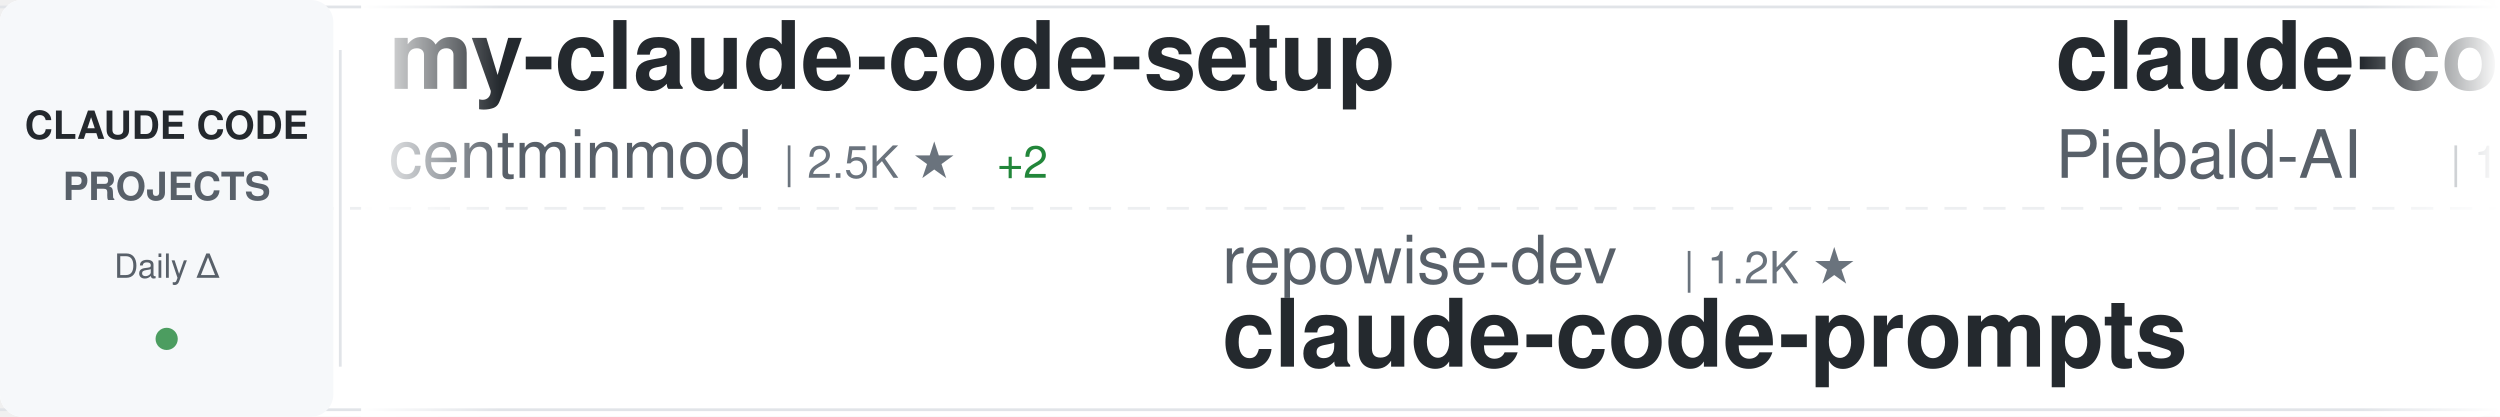
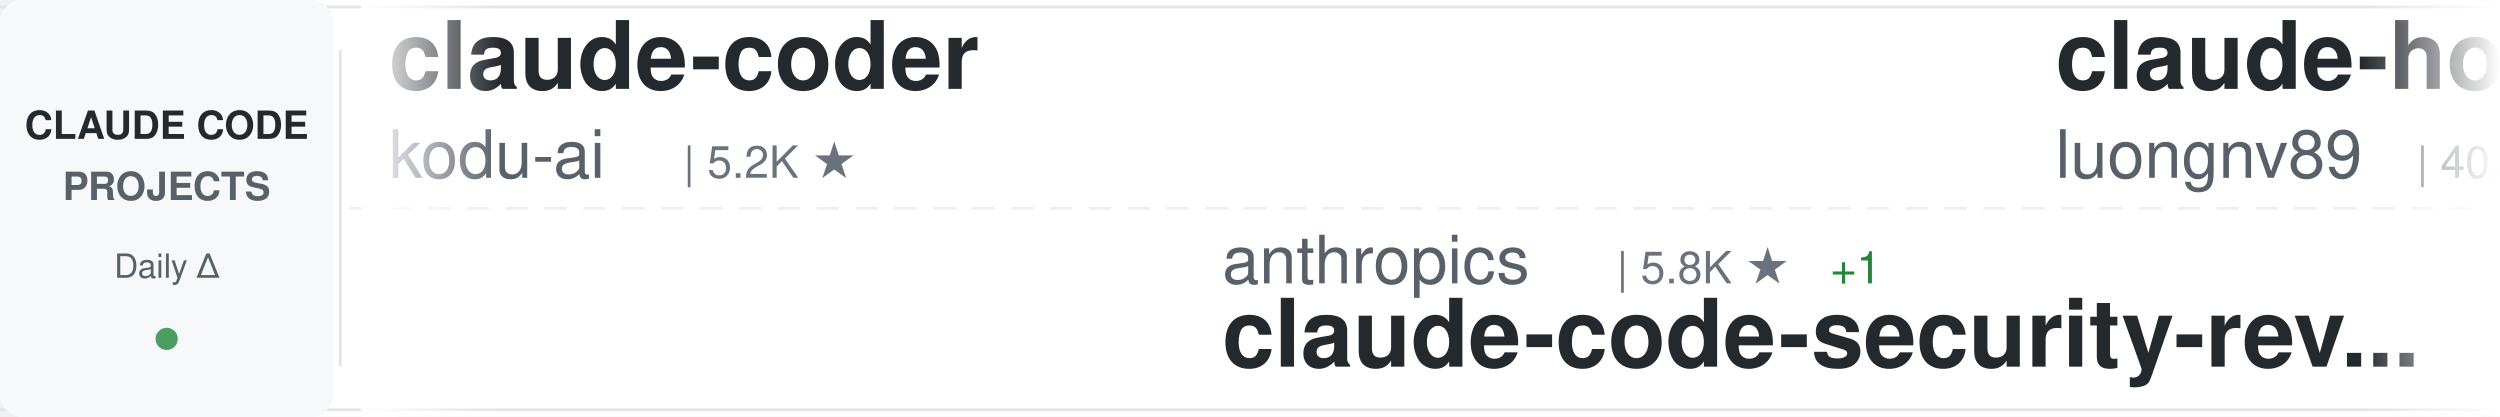
<svg xmlns="http://www.w3.org/2000/svg" width="900" height="150">
  <defs>
    <linearGradient id="awesomeLeftFade" x1="0%" y1="0%" x2="100%" y2="0%">
      <stop offset="0%" style="stop-color:#ffffff;stop-opacity:1" />
      <stop offset="100%" style="stop-color:#ffffff;stop-opacity:0" />
    </linearGradient>
    <linearGradient id="awesomeRightFade" x1="0%" y1="0%" x2="100%" y2="0%">
      <stop offset="0%" style="stop-color:#ffffff;stop-opacity:0" />
      <stop offset="100%" style="stop-color:#ffffff;stop-opacity:1" />
    </linearGradient>
  </defs>
  <rect width="900" height="150" fill="#ffffff" rx="8" />
  <rect x="0" y="2" width="900" height="1" fill="#e1e4e8" />
  <rect x="0" y="147" width="900" height="1" fill="#e1e4e8" />
  <line x1="0" y1="75" x2="900" y2="75" stroke="#e1e4e8" stroke-width="1" stroke-dasharray="8 6" opacity="0.6" />
  <rect x="0" y="0" width="120" height="150" fill="#f6f8fa" rx="8" />
  <text x="60" y="50" font-family="-apple-system, BlinkMacSystemFont, 'Segoe UI', Helvetica, Arial, sans-serif" font-size="14" font-weight="600" fill="#24292e" text-anchor="middle">CLAUDE CODE</text>
  <text x="60" y="72" font-family="-apple-system, BlinkMacSystemFont, 'Segoe UI', Helvetica, Arial, sans-serif" font-size="14" font-weight="600" fill="#586069" text-anchor="middle">PROJECTS</text>
  <text x="60" y="100" font-family="-apple-system, BlinkMacSystemFont, 'Segoe UI', Helvetica, Arial, sans-serif" font-size="12" font-weight="500" fill="#586069" text-anchor="middle">Daily Δ</text>
  <circle cx="60" cy="122" r="4" fill="#22863a" opacity="0.8" />
  <rect x="122" y="18" width="1" height="114" fill="#e1e4e8" />
  <clipPath id="awesomeTickerClip">
    <rect x="130" y="0" width="770" height="150" />
  </clipPath>
  <g clip-path="url(#awesomeTickerClip)">
    <g id="awesomeTickerItems">
      <animateTransform attributeName="transform" attributeType="XML" type="translate" from="0 0" to="-3000 0" dur="54s" repeatCount="indefinite" />
      <g transform="translate(0, 0)">
-         <text x="140" y="32" font-family="-apple-system, BlinkMacSystemFont, 'Segoe UI', Helvetica, Arial, sans-serif" font-size="34" font-weight="600" fill="#24292e">my-claude-code-setup</text>
-         <text x="140" y="64" font-family="-apple-system, BlinkMacSystemFont, 'Segoe UI', Helvetica, Arial, sans-serif" font-size="24" font-weight="400" fill="#586069">centminmod</text>
-         <text x="282" y="64" font-family="-apple-system, BlinkMacSystemFont, 'Segoe UI', Helvetica, Arial, sans-serif" font-size="16" font-weight="500" fill="#6a737d">| 2.5K ★</text>
-         <text x="359" y="64" font-family="-apple-system, BlinkMacSystemFont, 'Segoe UI', Helvetica, Arial, sans-serif" font-size="16" font-weight="500" fill="#22863a"> +2</text>
+         <text x="140" y="32" font-family="-apple-system, BlinkMacSystemFont, 'Segoe UI', Helvetica, Arial, sans-serif" font-size="34" font-weight="600" fill="#24292e">claude-coder</text>
+         <text x="140" y="64" font-family="-apple-system, BlinkMacSystemFont, 'Segoe UI', Helvetica, Arial, sans-serif" font-size="24" font-weight="400" fill="#586069">kodu-ai</text>
+         <text x="246" y="64" font-family="-apple-system, BlinkMacSystemFont, 'Segoe UI', Helvetica, Arial, sans-serif" font-size="16" font-weight="500" fill="#6a737d">| 5.2K ★</text>
      </g>
      <g transform="translate(300, 0)">
-         <text x="140" y="102" font-family="-apple-system, BlinkMacSystemFont, 'Segoe UI', Helvetica, Arial, sans-serif" font-size="24" font-weight="400" fill="#586069">repowise-dev</text>
-         <text x="306" y="102" font-family="-apple-system, BlinkMacSystemFont, 'Segoe UI', Helvetica, Arial, sans-serif" font-size="16" font-weight="500" fill="#6a737d">| 1.2K ★</text>
-         <text x="140" y="132" font-family="-apple-system, BlinkMacSystemFont, 'Segoe UI', Helvetica, Arial, sans-serif" font-size="34" font-weight="600" fill="#24292e">claude-code-prompts</text>
+         <text x="140" y="102" font-family="-apple-system, BlinkMacSystemFont, 'Segoe UI', Helvetica, Arial, sans-serif" font-size="24" font-weight="400" fill="#586069">anthropics</text>
+         <text x="282" y="102" font-family="-apple-system, BlinkMacSystemFont, 'Segoe UI', Helvetica, Arial, sans-serif" font-size="16" font-weight="500" fill="#6a737d">| 5.8K ★</text>
+         <text x="359" y="102" font-family="-apple-system, BlinkMacSystemFont, 'Segoe UI', Helvetica, Arial, sans-serif" font-size="16" font-weight="500" fill="#22863a"> +1</text>
+         <text x="140" y="132" font-family="-apple-system, BlinkMacSystemFont, 'Segoe UI', Helvetica, Arial, sans-serif" font-size="34" font-weight="600" fill="#24292e">claude-code-security-rev...</text>
      </g>
      <g transform="translate(600, 0)">
-         <text x="140" y="32" font-family="-apple-system, BlinkMacSystemFont, 'Segoe UI', Helvetica, Arial, sans-serif" font-size="34" font-weight="600" fill="#24292e">claude-code-system-promp...</text>
-         <text x="140" y="64" font-family="-apple-system, BlinkMacSystemFont, 'Segoe UI', Helvetica, Arial, sans-serif" font-size="24" font-weight="400" fill="#586069">Piebald-AI</text>
-         <text x="282" y="64" font-family="-apple-system, BlinkMacSystemFont, 'Segoe UI', Helvetica, Arial, sans-serif" font-size="16" font-weight="500" fill="#6a737d">| 12.2K ★</text>
-         <text x="368" y="64" font-family="-apple-system, BlinkMacSystemFont, 'Segoe UI', Helvetica, Arial, sans-serif" font-size="16" font-weight="500" fill="#22863a"> +4</text>
+         <text x="140" y="32" font-family="-apple-system, BlinkMacSystemFont, 'Segoe UI', Helvetica, Arial, sans-serif" font-size="34" font-weight="600" fill="#24292e">claude-howto</text>
+         <text x="140" y="64" font-family="-apple-system, BlinkMacSystemFont, 'Segoe UI', Helvetica, Arial, sans-serif" font-size="24" font-weight="400" fill="#586069">luongnv89</text>
+         <text x="270" y="64" font-family="-apple-system, BlinkMacSystemFont, 'Segoe UI', Helvetica, Arial, sans-serif" font-size="16" font-weight="500" fill="#6a737d">| 40.9K ★</text>
+         <text x="356" y="64" font-family="-apple-system, BlinkMacSystemFont, 'Segoe UI', Helvetica, Arial, sans-serif" font-size="16" font-weight="500" fill="#22863a"> +6</text>
      </g>
      <g transform="translate(900, 0)">
-         <text x="140" y="102" font-family="-apple-system, BlinkMacSystemFont, 'Segoe UI', Helvetica, Arial, sans-serif" font-size="24" font-weight="400" fill="#586069">ChinaSiro</text>
-         <text x="270" y="102" font-family="-apple-system, BlinkMacSystemFont, 'Segoe UI', Helvetica, Arial, sans-serif" font-size="16" font-weight="500" fill="#6a737d">| 9.6K ★</text>
-         <text x="347" y="102" font-family="-apple-system, BlinkMacSystemFont, 'Segoe UI', Helvetica, Arial, sans-serif" font-size="16" font-weight="500" fill="#22863a"> +1</text>
-         <text x="140" y="132" font-family="-apple-system, BlinkMacSystemFont, 'Segoe UI', Helvetica, Arial, sans-serif" font-size="34" font-weight="600" fill="#24292e">claude-code-sourcemap</text>
+         <text x="140" y="102" font-family="-apple-system, BlinkMacSystemFont, 'Segoe UI', Helvetica, Arial, sans-serif" font-size="24" font-weight="400" fill="#586069">multica-ai</text>
+         <text x="282" y="102" font-family="-apple-system, BlinkMacSystemFont, 'Segoe UI', Helvetica, Arial, sans-serif" font-size="16" font-weight="500" fill="#6a737d">| 200.4K ★</text>
+         <text x="377" y="102" font-family="-apple-system, BlinkMacSystemFont, 'Segoe UI', Helvetica, Arial, sans-serif" font-size="16" font-weight="500" fill="#22863a"> +79</text>
+         <text x="140" y="132" font-family="-apple-system, BlinkMacSystemFont, 'Segoe UI', Helvetica, Arial, sans-serif" font-size="34" font-weight="600" fill="#24292e">andrej-karpathy-skills</text>
      </g>
      <g transform="translate(1200, 0)">
-         <text x="140" y="32" font-family="-apple-system, BlinkMacSystemFont, 'Segoe UI', Helvetica, Arial, sans-serif" font-size="34" font-weight="600" fill="#24292e">Claude-code</text>
-         <text x="140" y="64" font-family="-apple-system, BlinkMacSystemFont, 'Segoe UI', Helvetica, Arial, sans-serif" font-size="24" font-weight="400" fill="#586069">zstmfhy</text>
-         <text x="246" y="64" font-family="-apple-system, BlinkMacSystemFont, 'Segoe UI', Helvetica, Arial, sans-serif" font-size="16" font-weight="500" fill="#6a737d">| 190 ★</text>
+         <text x="140" y="32" font-family="-apple-system, BlinkMacSystemFont, 'Segoe UI', Helvetica, Arial, sans-serif" font-size="34" font-weight="600" fill="#24292e">claude-code-rev</text>
+         <text x="140" y="64" font-family="-apple-system, BlinkMacSystemFont, 'Segoe UI', Helvetica, Arial, sans-serif" font-size="24" font-weight="400" fill="#586069">oboard</text>
+         <text x="234" y="64" font-family="-apple-system, BlinkMacSystemFont, 'Segoe UI', Helvetica, Arial, sans-serif" font-size="16" font-weight="500" fill="#6a737d">| 3.3K ★</text>
+         <text x="311" y="64" font-family="-apple-system, BlinkMacSystemFont, 'Segoe UI', Helvetica, Arial, sans-serif" font-size="16" font-weight="500" fill="#22863a"> +1</text>
      </g>
      <g transform="translate(1500, 0)">
-         <text x="140" y="102" font-family="-apple-system, BlinkMacSystemFont, 'Segoe UI', Helvetica, Arial, sans-serif" font-size="24" font-weight="400" fill="#586069">LING71671</text>
-         <text x="270" y="102" font-family="-apple-system, BlinkMacSystemFont, 'Segoe UI', Helvetica, Arial, sans-serif" font-size="16" font-weight="500" fill="#6a737d">| 932 ★</text>
-         <text x="140" y="132" font-family="-apple-system, BlinkMacSystemFont, 'Segoe UI', Helvetica, Arial, sans-serif" font-size="34" font-weight="600" fill="#24292e">Open-ClaudeCode</text>
+         <text x="140" y="102" font-family="-apple-system, BlinkMacSystemFont, 'Segoe UI', Helvetica, Arial, sans-serif" font-size="24" font-weight="400" fill="#586069">claude-code-best</text>
+         <text x="354" y="102" font-family="-apple-system, BlinkMacSystemFont, 'Segoe UI', Helvetica, Arial, sans-serif" font-size="16" font-weight="500" fill="#6a737d">| 21.9K ★</text>
+         <text x="440" y="102" font-family="-apple-system, BlinkMacSystemFont, 'Segoe UI', Helvetica, Arial, sans-serif" font-size="16" font-weight="500" fill="#22863a"> +11</text>
+         <text x="140" y="132" font-family="-apple-system, BlinkMacSystemFont, 'Segoe UI', Helvetica, Arial, sans-serif" font-size="34" font-weight="600" fill="#24292e">claude-code</text>
      </g>
      <g transform="translate(1800, 0)">
-         <text x="140" y="32" font-family="-apple-system, BlinkMacSystemFont, 'Segoe UI', Helvetica, Arial, sans-serif" font-size="34" font-weight="600" fill="#24292e">claude-code-my-workflow</text>
-         <text x="140" y="64" font-family="-apple-system, BlinkMacSystemFont, 'Segoe UI', Helvetica, Arial, sans-serif" font-size="24" font-weight="400" fill="#586069">pedrohcgs</text>
-         <text x="270" y="64" font-family="-apple-system, BlinkMacSystemFont, 'Segoe UI', Helvetica, Arial, sans-serif" font-size="16" font-weight="500" fill="#6a737d">| 1.4K ★</text>
-         <text x="347" y="64" font-family="-apple-system, BlinkMacSystemFont, 'Segoe UI', Helvetica, Arial, sans-serif" font-size="16" font-weight="500" fill="#22863a"> +1</text>
+         <text x="140" y="32" font-family="-apple-system, BlinkMacSystemFont, 'Segoe UI', Helvetica, Arial, sans-serif" font-size="34" font-weight="600" fill="#24292e">claude-code-settings</text>
+         <text x="140" y="64" font-family="-apple-system, BlinkMacSystemFont, 'Segoe UI', Helvetica, Arial, sans-serif" font-size="24" font-weight="400" fill="#586069">feiskyer</text>
+         <text x="258" y="64" font-family="-apple-system, BlinkMacSystemFont, 'Segoe UI', Helvetica, Arial, sans-serif" font-size="16" font-weight="500" fill="#6a737d">| 1.6K ★</text>
+         <text x="335" y="64" font-family="-apple-system, BlinkMacSystemFont, 'Segoe UI', Helvetica, Arial, sans-serif" font-size="16" font-weight="500" fill="#cb2431"> -1</text>
      </g>
      <g transform="translate(2100, 0)">
-         <text x="140" y="102" font-family="-apple-system, BlinkMacSystemFont, 'Segoe UI', Helvetica, Arial, sans-serif" font-size="24" font-weight="400" fill="#586069">guanshan</text>
-         <text x="258" y="102" font-family="-apple-system, BlinkMacSystemFont, 'Segoe UI', Helvetica, Arial, sans-serif" font-size="16" font-weight="500" fill="#6a737d">| 61 ★</text>
-         <text x="140" y="132" font-family="-apple-system, BlinkMacSystemFont, 'Segoe UI', Helvetica, Arial, sans-serif" font-size="34" font-weight="600" fill="#24292e">ClaudeCode</text>
+         <text x="140" y="102" font-family="-apple-system, BlinkMacSystemFont, 'Segoe UI', Helvetica, Arial, sans-serif" font-size="24" font-weight="400" fill="#586069">affaan-m</text>
+         <text x="258" y="102" font-family="-apple-system, BlinkMacSystemFont, 'Segoe UI', Helvetica, Arial, sans-serif" font-size="16" font-weight="500" fill="#6a737d">| 238.5K ★</text>
+         <text x="353" y="102" font-family="-apple-system, BlinkMacSystemFont, 'Segoe UI', Helvetica, Arial, sans-serif" font-size="16" font-weight="500" fill="#22863a"> +72</text>
+         <text x="140" y="132" font-family="-apple-system, BlinkMacSystemFont, 'Segoe UI', Helvetica, Arial, sans-serif" font-size="34" font-weight="600" fill="#24292e">ECC</text>
      </g>
      <g transform="translate(2400, 0)">
-         <text x="140" y="32" font-family="-apple-system, BlinkMacSystemFont, 'Segoe UI', Helvetica, Arial, sans-serif" font-size="34" font-weight="600" fill="#24292e">claude-code</text>
-         <text x="140" y="64" font-family="-apple-system, BlinkMacSystemFont, 'Segoe UI', Helvetica, Arial, sans-serif" font-size="24" font-weight="400" fill="#586069">tanbiralam</text>
-         <text x="282" y="64" font-family="-apple-system, BlinkMacSystemFont, 'Segoe UI', Helvetica, Arial, sans-serif" font-size="16" font-weight="500" fill="#6a737d">| 2.1K ★</text>
+         <text x="140" y="32" font-family="-apple-system, BlinkMacSystemFont, 'Segoe UI', Helvetica, Arial, sans-serif" font-size="34" font-weight="600" fill="#24292e">Claude-Code-Usage-Monito...</text>
+         <text x="140" y="64" font-family="-apple-system, BlinkMacSystemFont, 'Segoe UI', Helvetica, Arial, sans-serif" font-size="24" font-weight="400" fill="#586069">Maciek-roboblog</text>
+         <text x="342" y="64" font-family="-apple-system, BlinkMacSystemFont, 'Segoe UI', Helvetica, Arial, sans-serif" font-size="16" font-weight="500" fill="#6a737d">| 8.6K ★</text>
+         <text x="419" y="64" font-family="-apple-system, BlinkMacSystemFont, 'Segoe UI', Helvetica, Arial, sans-serif" font-size="16" font-weight="500" fill="#22863a"> +1</text>
      </g>
      <g transform="translate(2700, 0)">
-         <text x="140" y="102" font-family="-apple-system, BlinkMacSystemFont, 'Segoe UI', Helvetica, Arial, sans-serif" font-size="24" font-weight="400" fill="#586069">musistudio</text>
-         <text x="282" y="102" font-family="-apple-system, BlinkMacSystemFont, 'Segoe UI', Helvetica, Arial, sans-serif" font-size="16" font-weight="500" fill="#6a737d">| 36.5K ★</text>
-         <text x="368" y="102" font-family="-apple-system, BlinkMacSystemFont, 'Segoe UI', Helvetica, Arial, sans-serif" font-size="16" font-weight="500" fill="#22863a"> +5</text>
-         <text x="140" y="132" font-family="-apple-system, BlinkMacSystemFont, 'Segoe UI', Helvetica, Arial, sans-serif" font-size="34" font-weight="600" fill="#24292e">claude-code-router</text>
+         <text x="140" y="102" font-family="-apple-system, BlinkMacSystemFont, 'Segoe UI', Helvetica, Arial, sans-serif" font-size="24" font-weight="400" fill="#586069">freestylefly</text>
+         <text x="306" y="102" font-family="-apple-system, BlinkMacSystemFont, 'Segoe UI', Helvetica, Arial, sans-serif" font-size="16" font-weight="500" fill="#6a737d">| 128 ★</text>
+         <text x="140" y="132" font-family="-apple-system, BlinkMacSystemFont, 'Segoe UI', Helvetica, Arial, sans-serif" font-size="34" font-weight="600" fill="#24292e">claude-code</text>
      </g>
      <g transform="translate(3000, 0)">
-         <text x="140" y="32" font-family="-apple-system, BlinkMacSystemFont, 'Segoe UI', Helvetica, Arial, sans-serif" font-size="34" font-weight="600" fill="#24292e">my-claude-code-setup</text>
-         <text x="140" y="64" font-family="-apple-system, BlinkMacSystemFont, 'Segoe UI', Helvetica, Arial, sans-serif" font-size="24" font-weight="400" fill="#586069">centminmod</text>
-         <text x="282" y="64" font-family="-apple-system, BlinkMacSystemFont, 'Segoe UI', Helvetica, Arial, sans-serif" font-size="16" font-weight="500" fill="#6a737d">| 2.5K ★</text>
-         <text x="359" y="64" font-family="-apple-system, BlinkMacSystemFont, 'Segoe UI', Helvetica, Arial, sans-serif" font-size="16" font-weight="500" fill="#22863a"> +2</text>
+         <text x="140" y="32" font-family="-apple-system, BlinkMacSystemFont, 'Segoe UI', Helvetica, Arial, sans-serif" font-size="34" font-weight="600" fill="#24292e">claude-coder</text>
+         <text x="140" y="64" font-family="-apple-system, BlinkMacSystemFont, 'Segoe UI', Helvetica, Arial, sans-serif" font-size="24" font-weight="400" fill="#586069">kodu-ai</text>
+         <text x="246" y="64" font-family="-apple-system, BlinkMacSystemFont, 'Segoe UI', Helvetica, Arial, sans-serif" font-size="16" font-weight="500" fill="#6a737d">| 5.2K ★</text>
      </g>
      <g transform="translate(3300, 0)">
-         <text x="140" y="102" font-family="-apple-system, BlinkMacSystemFont, 'Segoe UI', Helvetica, Arial, sans-serif" font-size="24" font-weight="400" fill="#586069">repowise-dev</text>
-         <text x="306" y="102" font-family="-apple-system, BlinkMacSystemFont, 'Segoe UI', Helvetica, Arial, sans-serif" font-size="16" font-weight="500" fill="#6a737d">| 1.2K ★</text>
-         <text x="140" y="132" font-family="-apple-system, BlinkMacSystemFont, 'Segoe UI', Helvetica, Arial, sans-serif" font-size="34" font-weight="600" fill="#24292e">claude-code-prompts</text>
+         <text x="140" y="102" font-family="-apple-system, BlinkMacSystemFont, 'Segoe UI', Helvetica, Arial, sans-serif" font-size="24" font-weight="400" fill="#586069">anthropics</text>
+         <text x="282" y="102" font-family="-apple-system, BlinkMacSystemFont, 'Segoe UI', Helvetica, Arial, sans-serif" font-size="16" font-weight="500" fill="#6a737d">| 5.8K ★</text>
+         <text x="359" y="102" font-family="-apple-system, BlinkMacSystemFont, 'Segoe UI', Helvetica, Arial, sans-serif" font-size="16" font-weight="500" fill="#22863a"> +1</text>
+         <text x="140" y="132" font-family="-apple-system, BlinkMacSystemFont, 'Segoe UI', Helvetica, Arial, sans-serif" font-size="34" font-weight="600" fill="#24292e">claude-code-security-rev...</text>
      </g>
      <g transform="translate(3600, 0)">
-         <text x="140" y="32" font-family="-apple-system, BlinkMacSystemFont, 'Segoe UI', Helvetica, Arial, sans-serif" font-size="34" font-weight="600" fill="#24292e">claude-code-system-promp...</text>
-         <text x="140" y="64" font-family="-apple-system, BlinkMacSystemFont, 'Segoe UI', Helvetica, Arial, sans-serif" font-size="24" font-weight="400" fill="#586069">Piebald-AI</text>
-         <text x="282" y="64" font-family="-apple-system, BlinkMacSystemFont, 'Segoe UI', Helvetica, Arial, sans-serif" font-size="16" font-weight="500" fill="#6a737d">| 12.2K ★</text>
-         <text x="368" y="64" font-family="-apple-system, BlinkMacSystemFont, 'Segoe UI', Helvetica, Arial, sans-serif" font-size="16" font-weight="500" fill="#22863a"> +4</text>
+         <text x="140" y="32" font-family="-apple-system, BlinkMacSystemFont, 'Segoe UI', Helvetica, Arial, sans-serif" font-size="34" font-weight="600" fill="#24292e">claude-howto</text>
+         <text x="140" y="64" font-family="-apple-system, BlinkMacSystemFont, 'Segoe UI', Helvetica, Arial, sans-serif" font-size="24" font-weight="400" fill="#586069">luongnv89</text>
+         <text x="270" y="64" font-family="-apple-system, BlinkMacSystemFont, 'Segoe UI', Helvetica, Arial, sans-serif" font-size="16" font-weight="500" fill="#6a737d">| 40.9K ★</text>
+         <text x="356" y="64" font-family="-apple-system, BlinkMacSystemFont, 'Segoe UI', Helvetica, Arial, sans-serif" font-size="16" font-weight="500" fill="#22863a"> +6</text>
      </g>
      <g transform="translate(3900, 0)">
-         <text x="140" y="102" font-family="-apple-system, BlinkMacSystemFont, 'Segoe UI', Helvetica, Arial, sans-serif" font-size="24" font-weight="400" fill="#586069">ChinaSiro</text>
-         <text x="270" y="102" font-family="-apple-system, BlinkMacSystemFont, 'Segoe UI', Helvetica, Arial, sans-serif" font-size="16" font-weight="500" fill="#6a737d">| 9.6K ★</text>
-         <text x="347" y="102" font-family="-apple-system, BlinkMacSystemFont, 'Segoe UI', Helvetica, Arial, sans-serif" font-size="16" font-weight="500" fill="#22863a"> +1</text>
-         <text x="140" y="132" font-family="-apple-system, BlinkMacSystemFont, 'Segoe UI', Helvetica, Arial, sans-serif" font-size="34" font-weight="600" fill="#24292e">claude-code-sourcemap</text>
+         <text x="140" y="102" font-family="-apple-system, BlinkMacSystemFont, 'Segoe UI', Helvetica, Arial, sans-serif" font-size="24" font-weight="400" fill="#586069">multica-ai</text>
+         <text x="282" y="102" font-family="-apple-system, BlinkMacSystemFont, 'Segoe UI', Helvetica, Arial, sans-serif" font-size="16" font-weight="500" fill="#6a737d">| 200.4K ★</text>
+         <text x="377" y="102" font-family="-apple-system, BlinkMacSystemFont, 'Segoe UI', Helvetica, Arial, sans-serif" font-size="16" font-weight="500" fill="#22863a"> +79</text>
+         <text x="140" y="132" font-family="-apple-system, BlinkMacSystemFont, 'Segoe UI', Helvetica, Arial, sans-serif" font-size="34" font-weight="600" fill="#24292e">andrej-karpathy-skills</text>
      </g>
    </g>
  </g>
  <rect x="130" y="0" width="50" height="150" fill="url(#awesomeLeftFade)" />
  <rect x="850" y="0" width="50" height="150" fill="url(#awesomeRightFade)" />
</svg>
